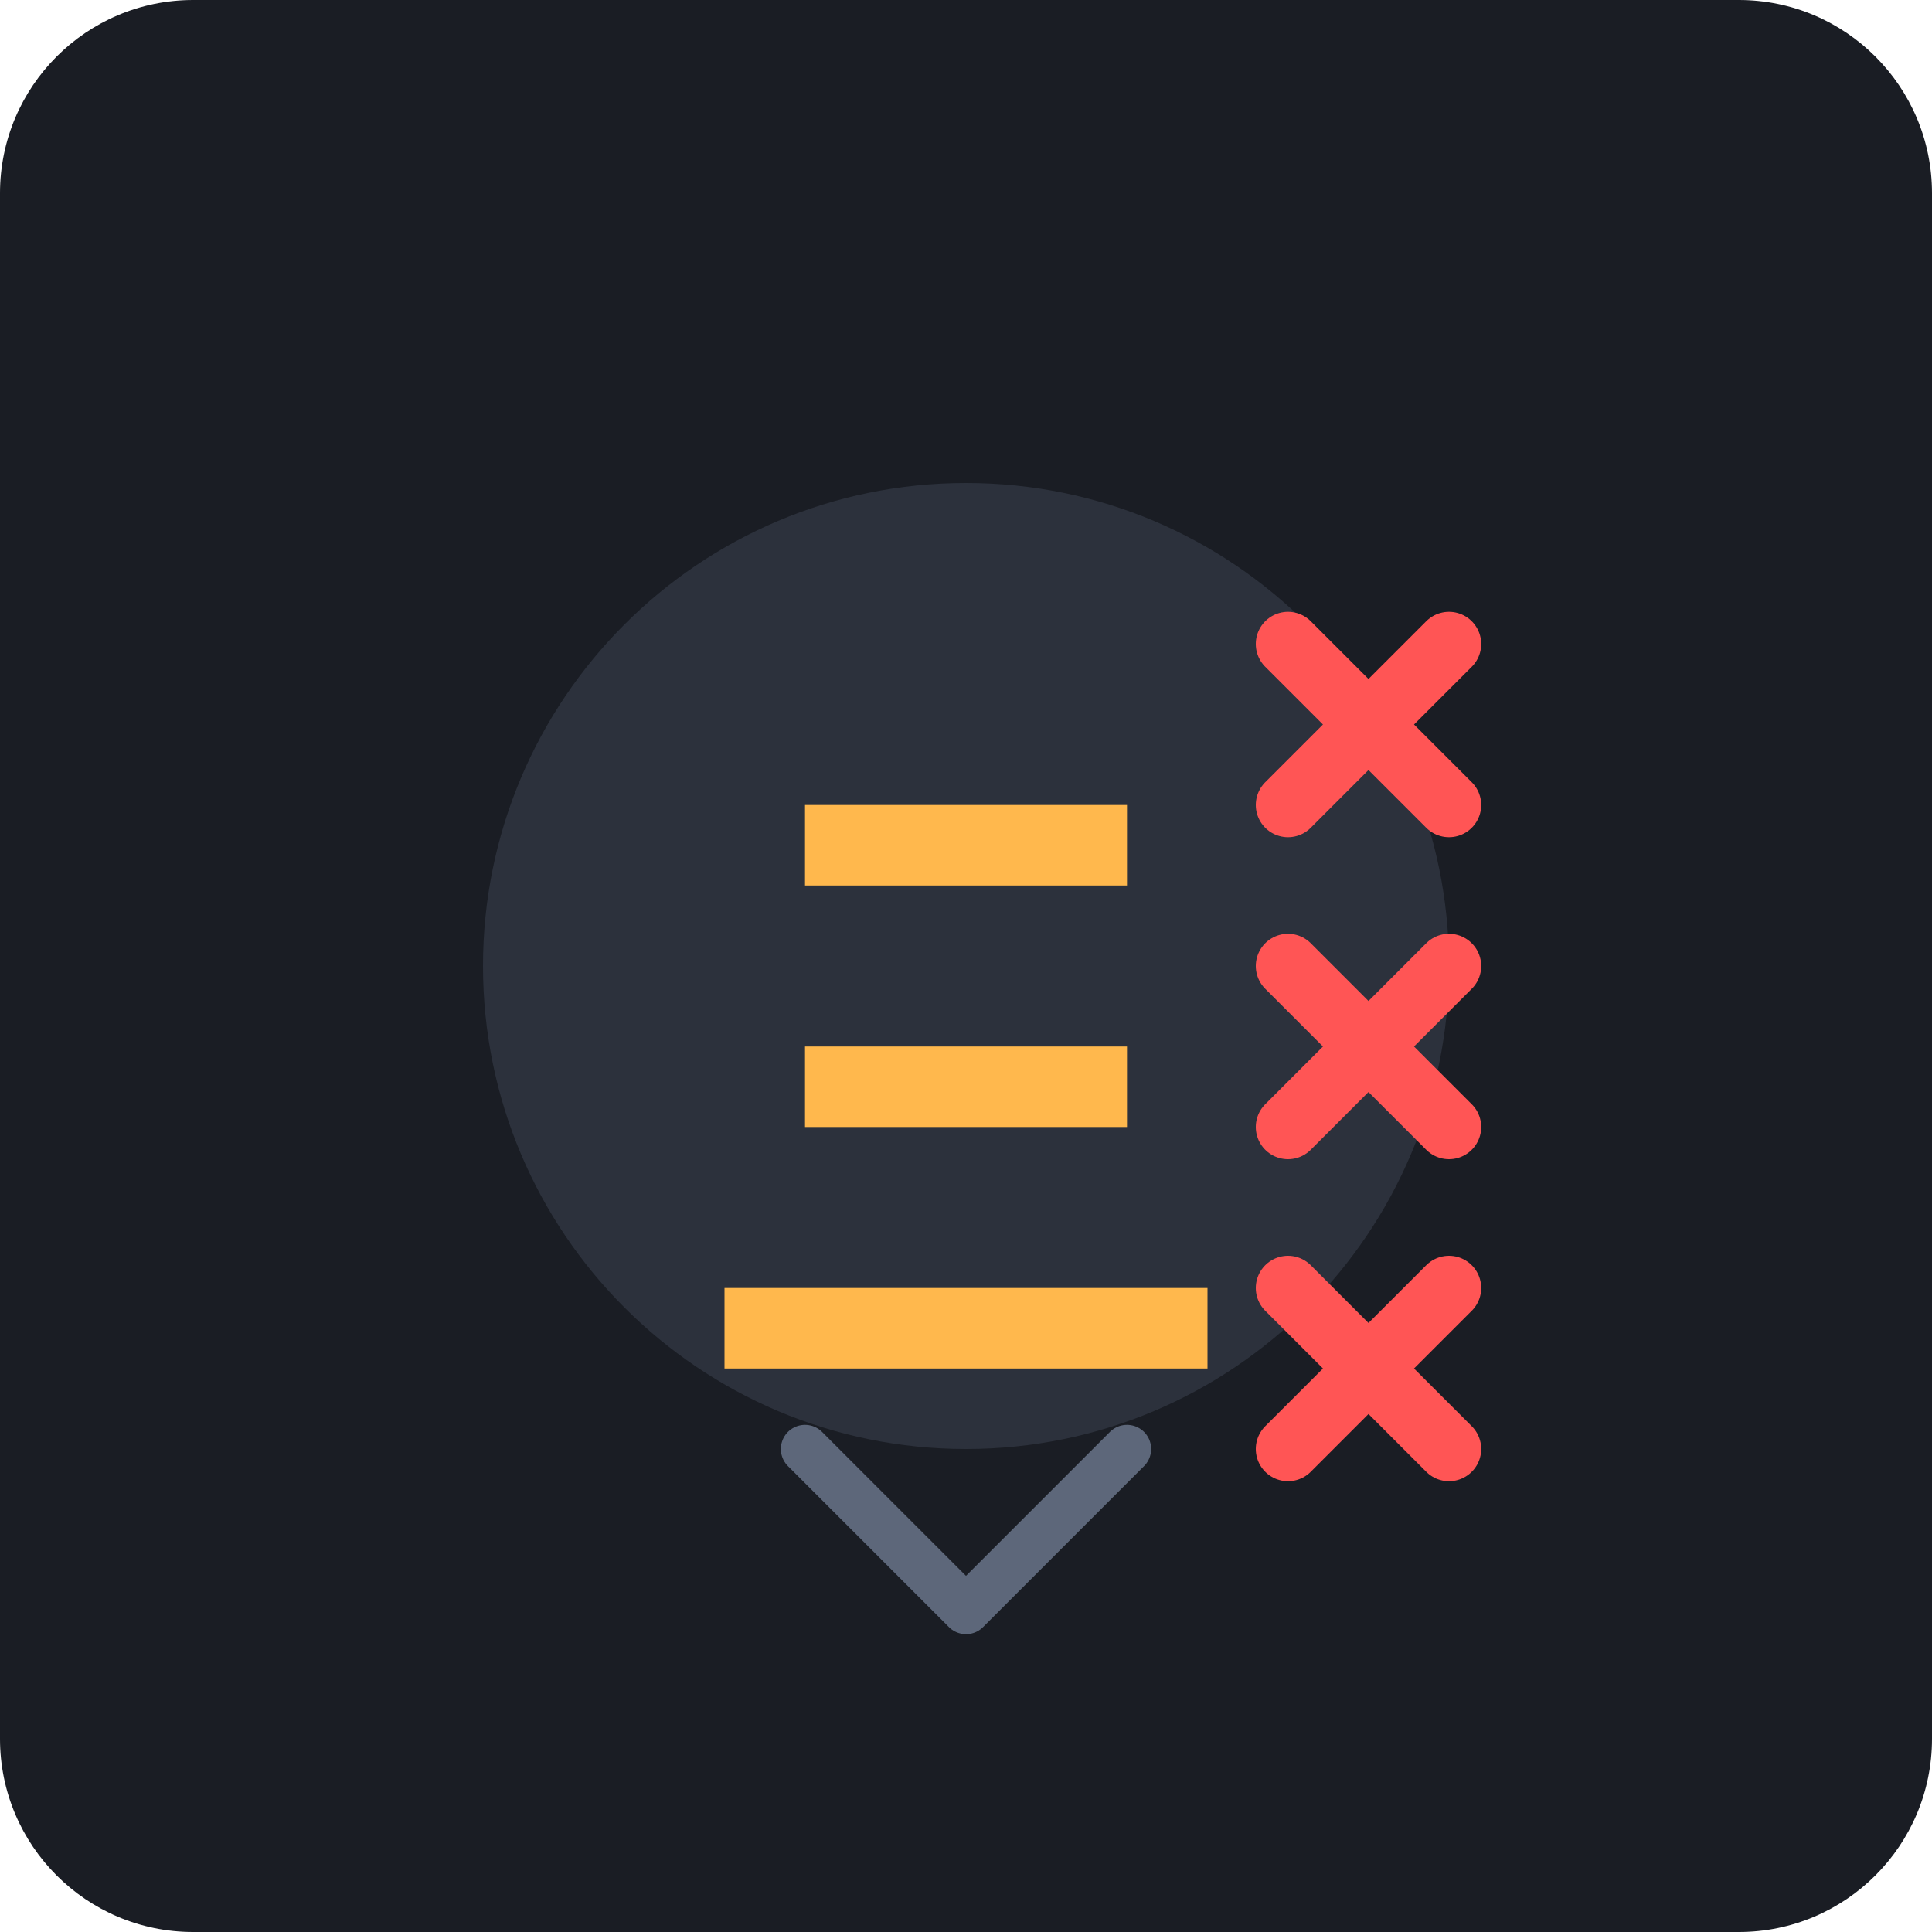
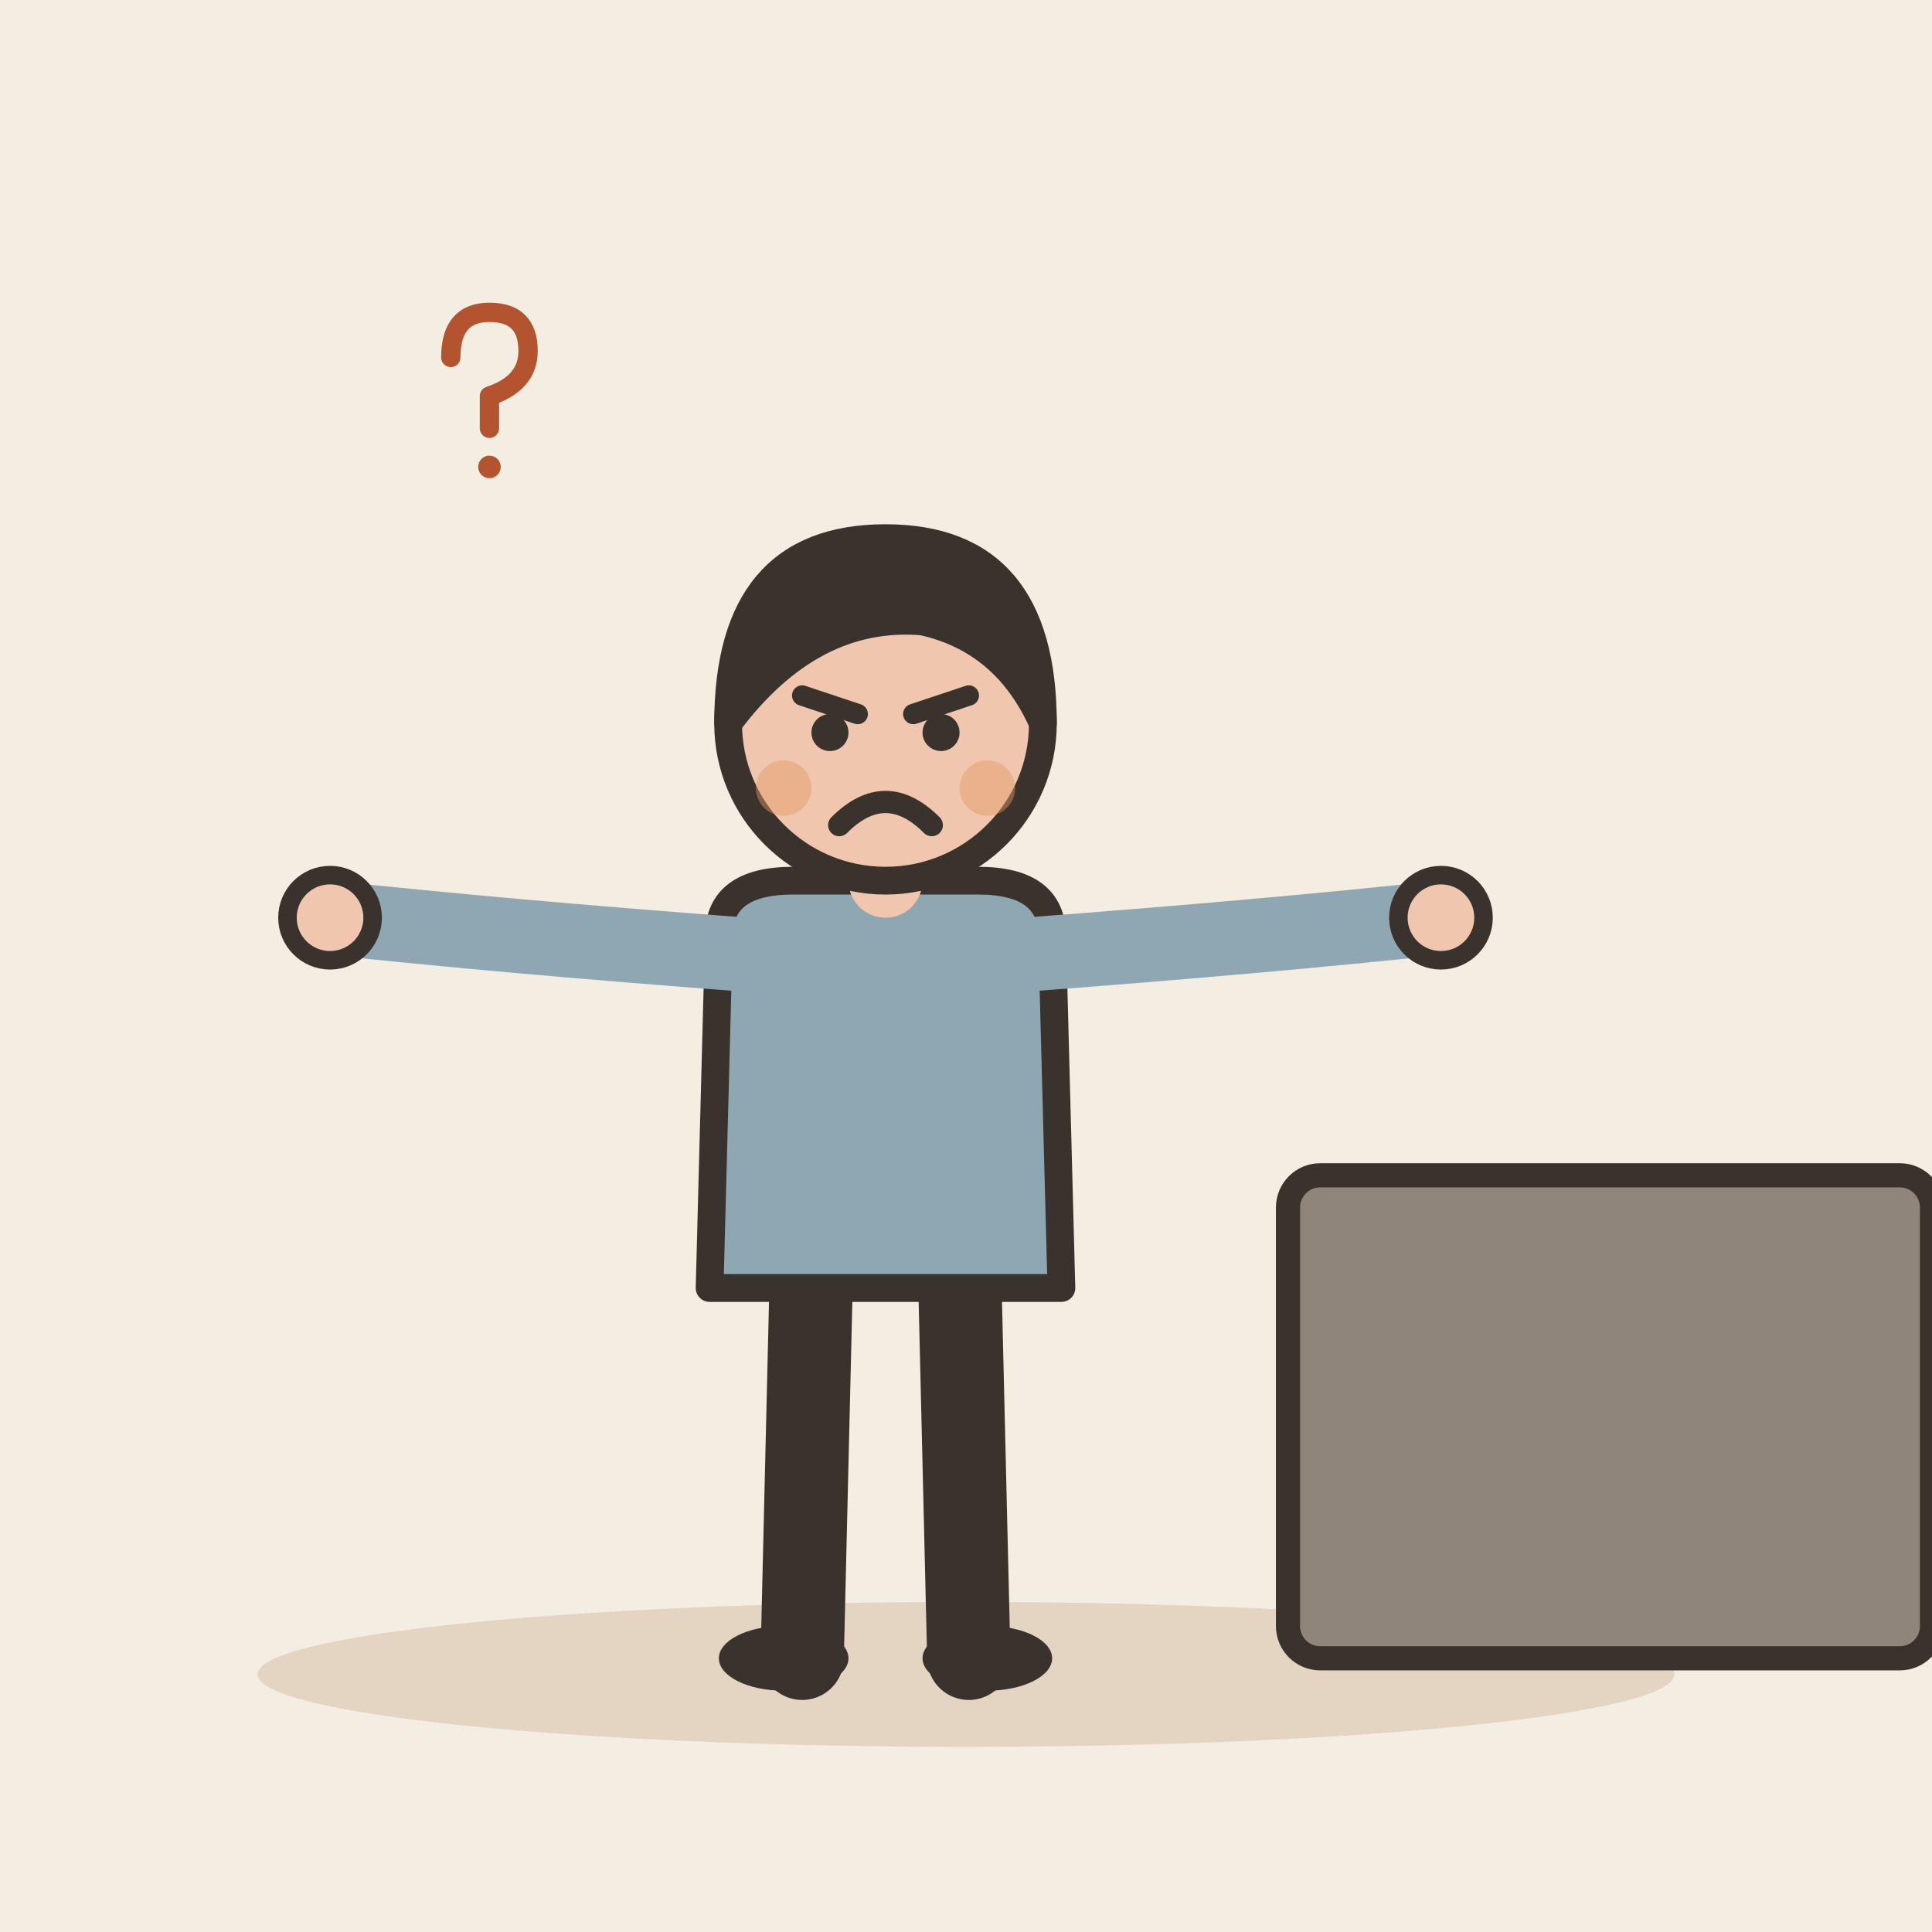
- <svg xmlns="http://www.w3.org/2000/svg" viewBox="0 0 240 240">
-   <rect width="240" height="240" rx="24" fill="#1A1D24" />
-   <g transform="translate(60, 60)">
-     <path d="M60 120c-33.14 0-60-26.86-60-60S26.86 0 60 0s60 26.86 60 60-26.86 60-60 60z" fill="#2C313C" />
-     <path d="M40 40h40v10H40zM40 70h40v10H40z" fill="#FFB84D" />
-     <path d="M30 100h60v10H30z" fill="#FFB84D" />
-     <path d="M100 20l20 20M120 20l-20 20" stroke="#FF5555" stroke-width="8" stroke-linecap="round" />
-     <path d="M100 100l20 20M120 100l-20 20" stroke="#FF5555" stroke-width="8" stroke-linecap="round" />
-     <path d="M100 60l20 20M120 60l-20 20" stroke="#FF5555" stroke-width="8" stroke-linecap="round" />
-     <path d="M80 120l-20 20-20-20" fill="none" stroke="#5D677A" stroke-width="6" stroke-linecap="round" stroke-linejoin="round" />
+ <svg xmlns="http://www.w3.org/2000/svg" viewBox="0 0 240 240" data-style="editorial">
+   <rect width="240" height="240" fill="#F4EDE2" />
+   <ellipse cx="120" cy="208" rx="88" ry="9" fill="#E3D5C1" />
+   <g transform="translate(110 206) scale(1.15 1.15)">
+     <path d="M-8 -42L-9 0" stroke="#3A332D" stroke-width="9" stroke-linecap="round" fill="none" />
+     <path d="M8 -42L9 0" stroke="#3A332D" stroke-width="9" stroke-linecap="round" fill="none" />
+     <ellipse cx="-11" cy="0" rx="7" ry="3.5" fill="#3A332D" />
+     <ellipse cx="11" cy="0" rx="7" ry="3.5" fill="#3A332D" />
+     <path d="M-18 -78Q-18 -84 -10 -84L10 -84Q18 -84 18 -78L19 -40L-19 -40Z" fill="#8FA7B3" stroke="#3A332D" stroke-width="3" stroke-linecap="round" stroke-linejoin="round" />
+     <path d="M-15 -76Q-41.5 -78 -60 -80" fill="none" stroke="#8FA7B3" stroke-width="8" stroke-linecap="round" stroke-linejoin="round" />
+     <circle cx="-60" cy="-80" r="4.6" fill="#F0C7AE" stroke="#3A332D" stroke-linecap="round" stroke-linejoin="round" stroke-width="2" />
+     <path d="M15 -76Q41.5 -78 60 -80" fill="none" stroke="#8FA7B3" stroke-width="8" stroke-linecap="round" stroke-linejoin="round" />
+     <circle cx="60" cy="-80" r="4.6" fill="#F0C7AE" stroke="#3A332D" stroke-linecap="round" stroke-linejoin="round" stroke-width="2" />
+     <path d="M0 -84L0 -88" stroke="#F0C7AE" stroke-width="8" stroke-linecap="round" fill="none" />
+     <circle cx="0" cy="-101" r="17" fill="#F0C7AE" stroke="#3A332D" stroke-width="3" stroke-linecap="round" stroke-linejoin="round" />
+     <path d="M-17 -101Q-17 -121 0 -121Q17 -121 17 -101Q13 -110 4 -112Q-8 -113 -17 -101Z" fill="#3A332D" stroke="#3A332D" stroke-width="3" stroke-linecap="round" stroke-linejoin="round" />
+     <path d="M-9 -104L-3 -102" fill="none" stroke="#3A332D" stroke-width="2.2" stroke-linecap="round" stroke-linejoin="round" />
+     <path d="M9 -104L3 -102" fill="none" stroke="#3A332D" stroke-width="2.2" stroke-linecap="round" stroke-linejoin="round" />
+     <circle cx="-6" cy="-100" r="2" fill="#3A332D" />
+     <circle cx="6" cy="-100" r="2" fill="#3A332D" />
+     <path d="M-5 -90Q0 -95 5 -90" fill="none" stroke="#3A332D" stroke-width="2.4" stroke-linecap="round" stroke-linejoin="round" />
+     <circle cx="-11" cy="-94" r="3" fill="#E39A62" opacity="0.45" />
+     <circle cx="11" cy="-94" r="3" fill="#E39A62" opacity="0.45" />
+   </g>
+   <g transform="translate(200 206)">
+     <rect x="-40" y="-60" width="80" height="60" rx="4" fill="#8F857A" stroke="#3A332D" stroke-width="3" stroke-linecap="round" stroke-linejoin="round" />
+   </g>
+   <g transform="translate(60 50) scale(0.4 0.4)">
+     <path d="M-10 -14Q-10 -28 2 -28Q14 -28 14 -16Q14 -6 2 -2L2 8" fill="none" stroke="#B4532F" stroke-width="6" stroke-linecap="round" stroke-linejoin="round" />
+     <circle cx="2" cy="20" r="3.5" fill="#B4532F" />
  </g>
</svg>
